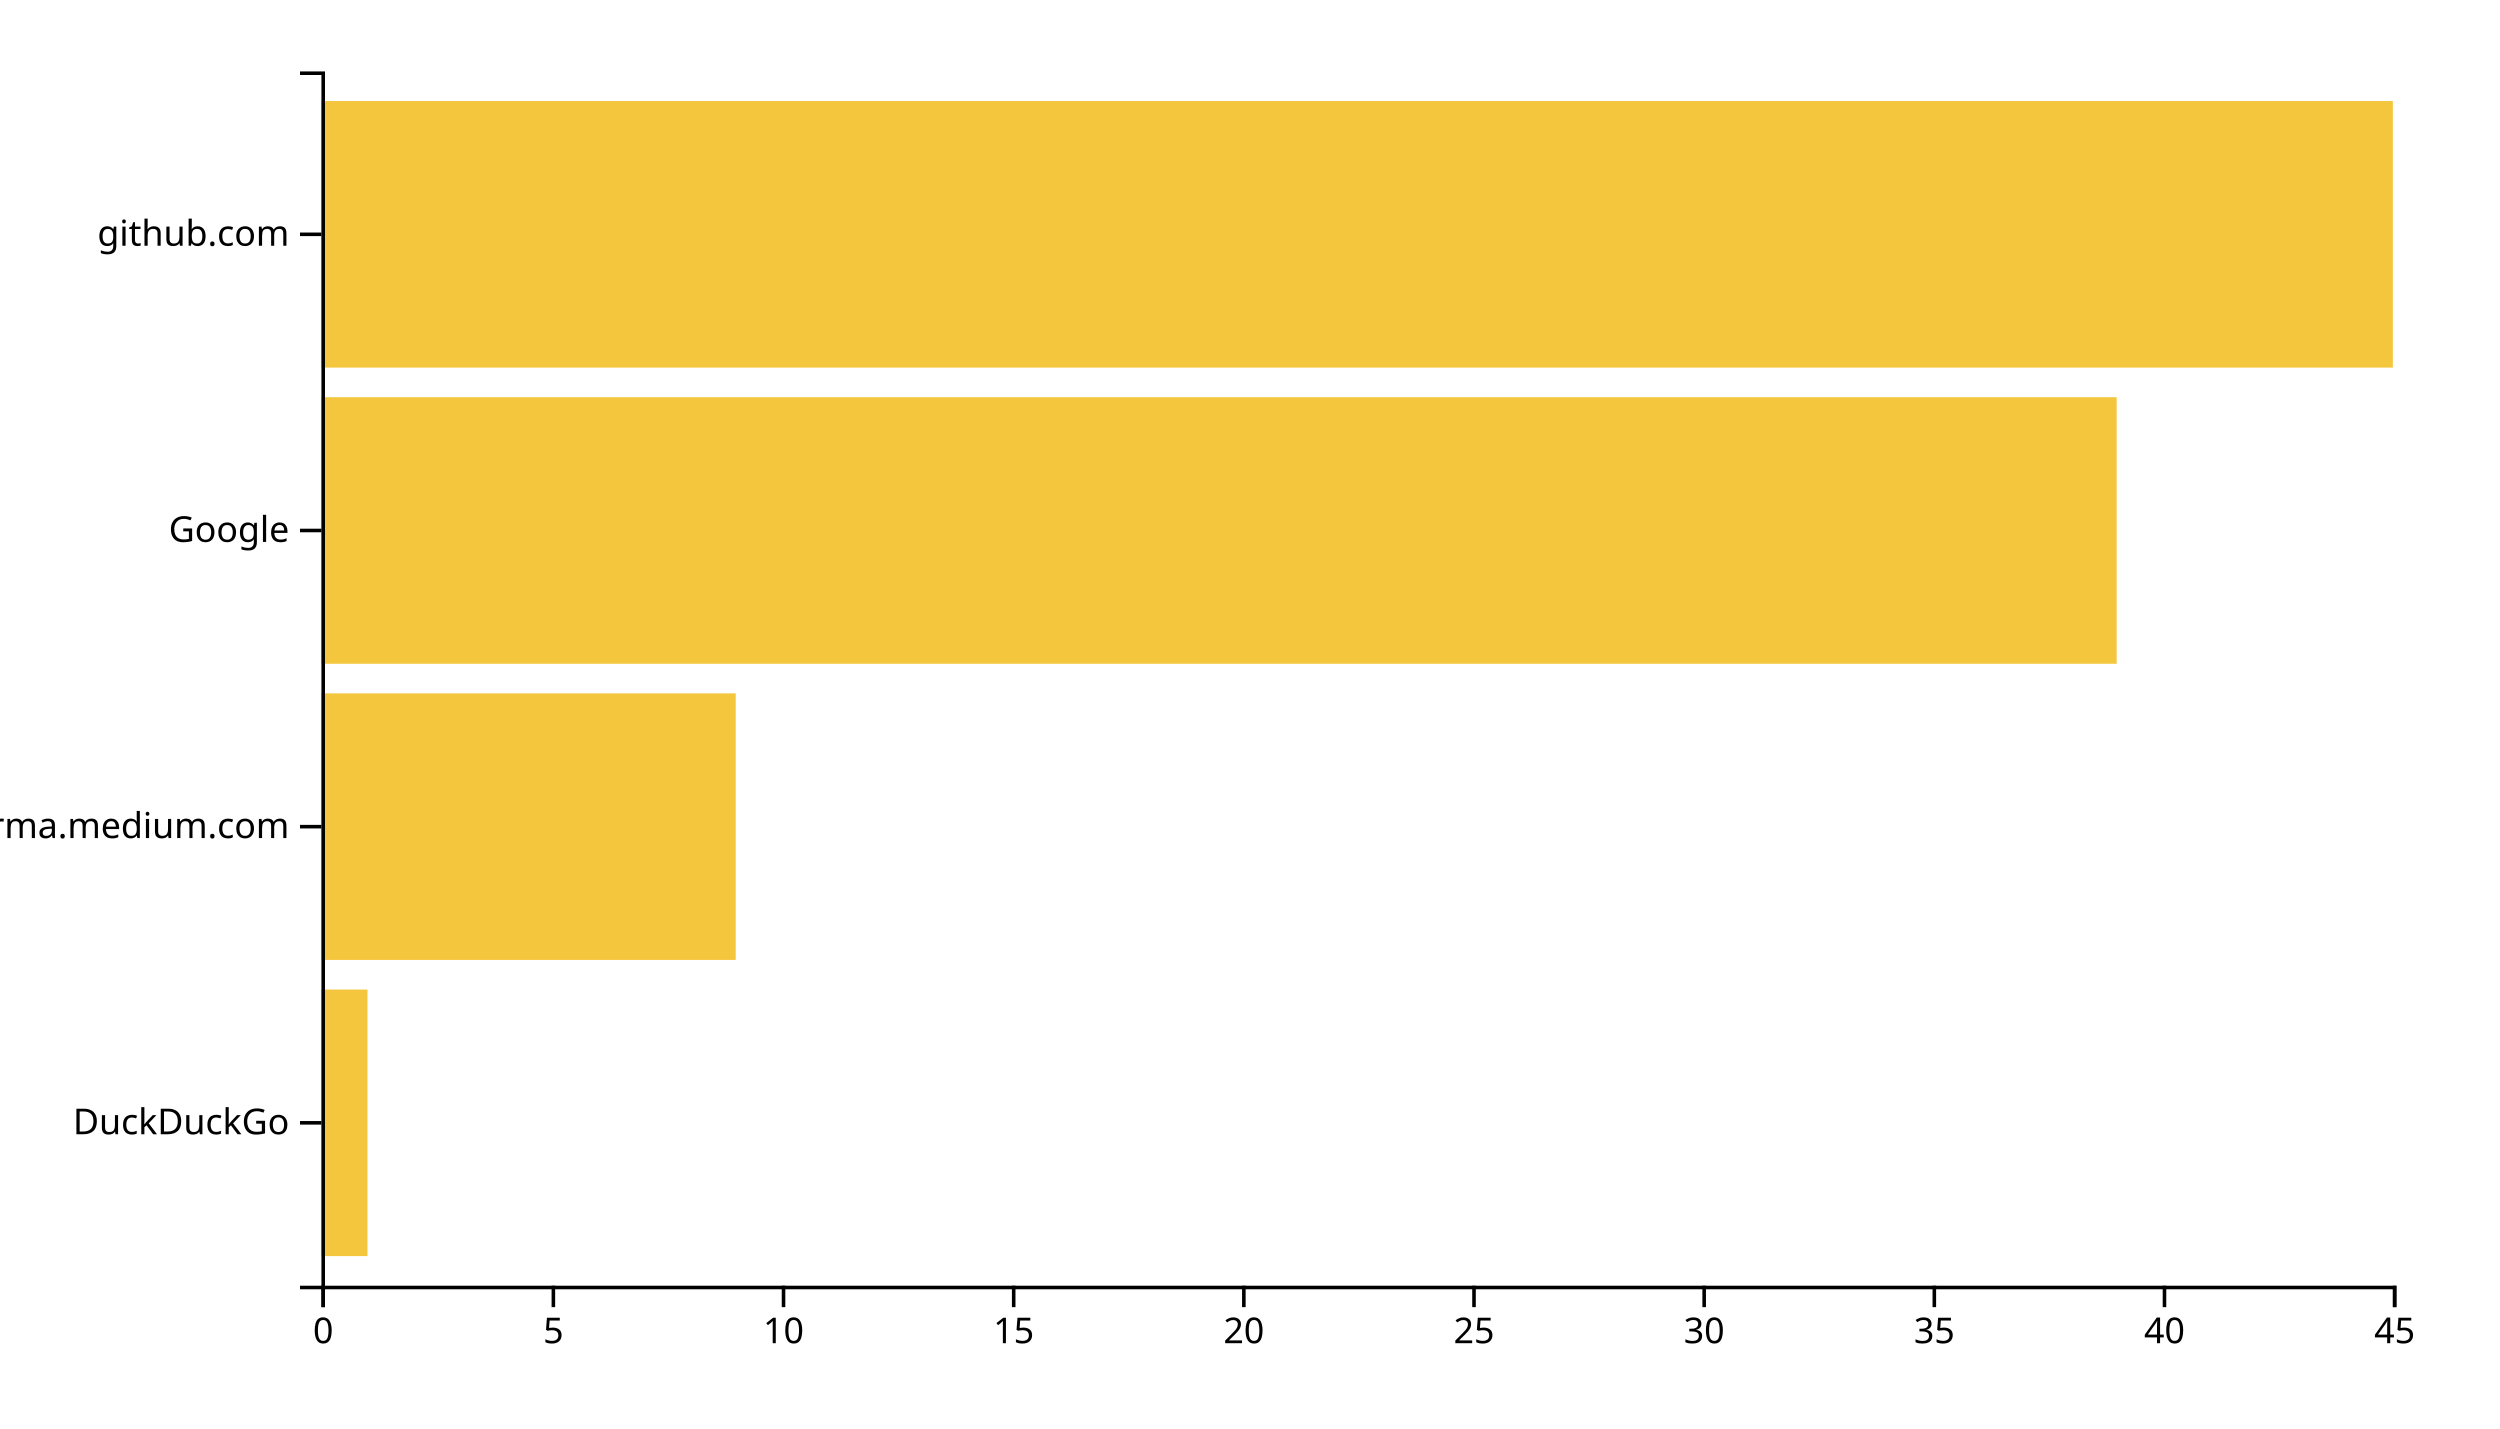
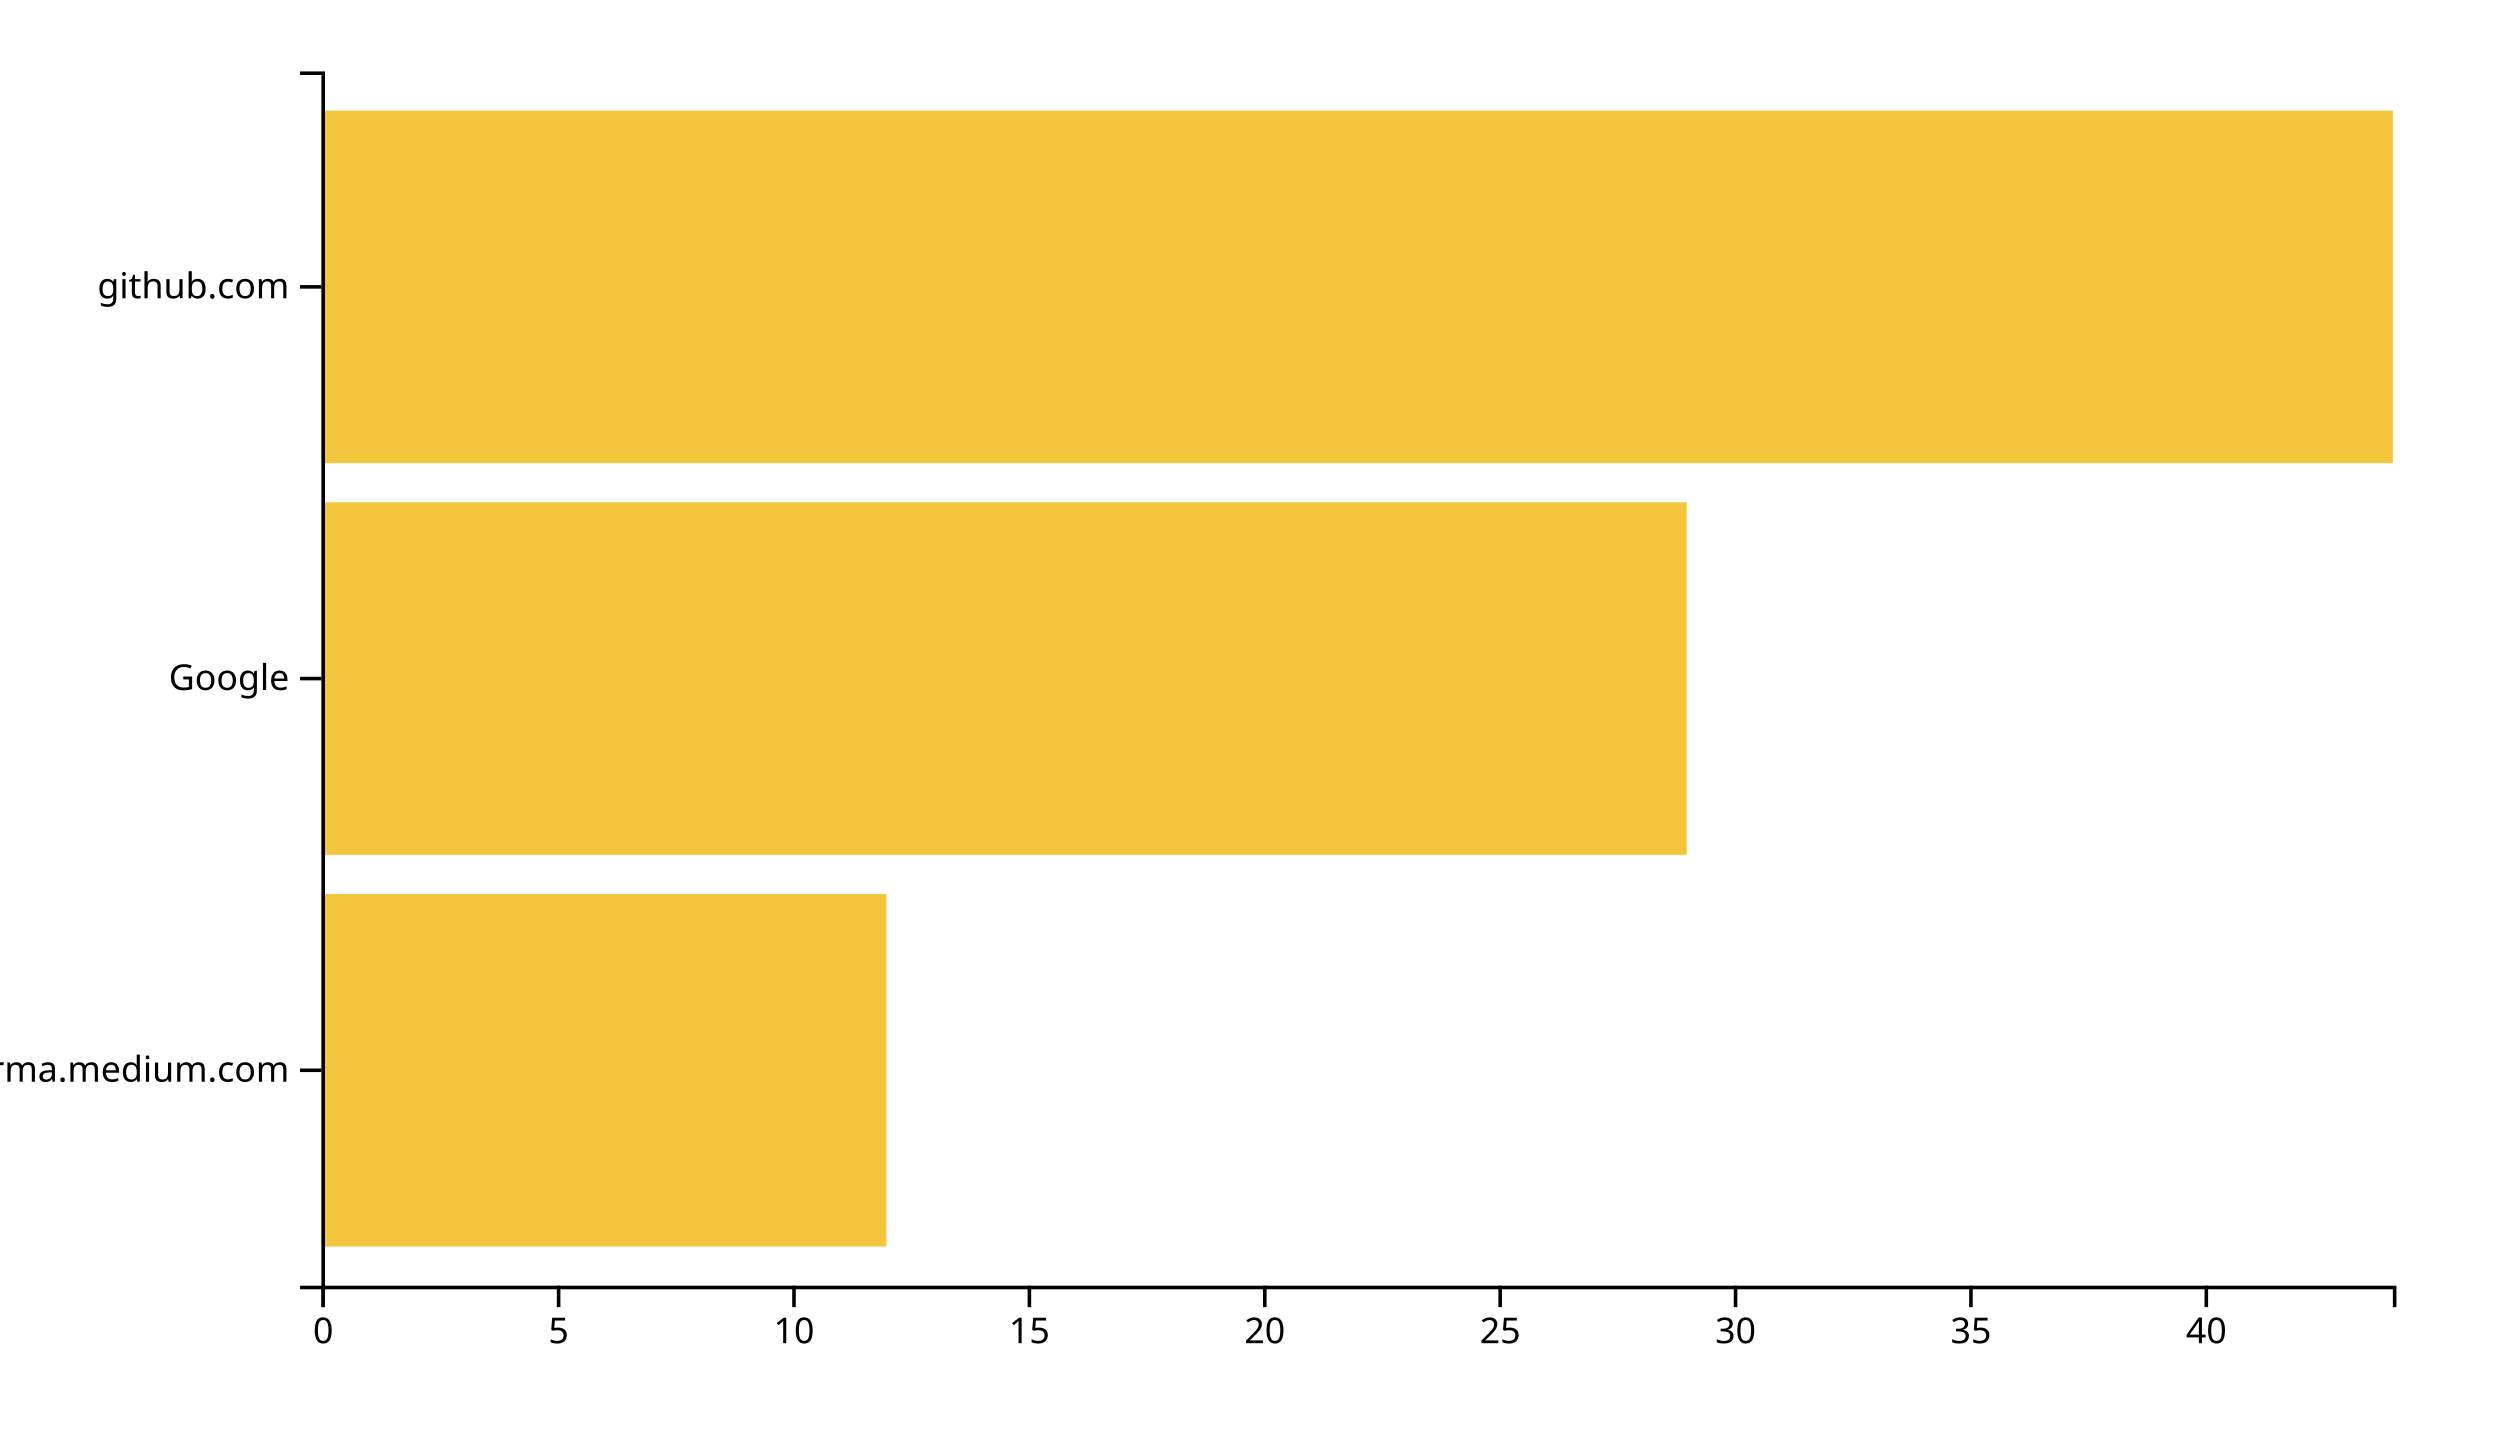
<svg xmlns="http://www.w3.org/2000/svg" width="700" height="400">
  <g transform="translate(90,20)">
-     <rect class="bar" width="12.889" y="257.073" height="74.634" style="fill: #f4c63d; text-anchor: end;" />
-     <rect class="bar" width="116" y="174.146" height="74.634" style="fill: #f4c63d; text-anchor: end;" />
-     <rect class="bar" width="502.667" y="91.22" height="74.634" style="fill: #f4c63d; text-anchor: end;" />
-     <rect class="bar" width="580" y="8.293" height="74.634" style="fill: #f4c63d; text-anchor: end;" />
+     <rect class="bar" width="158.182" y="230.323" height="98.71" style="fill: #f4c63d; text-anchor: end;" />
+     <rect class="bar" width="382.273" y="120.645" height="98.71" style="fill: #f4c63d; text-anchor: end;" />
+     <rect class="bar" width="580" y="10.968" height="98.71" style="fill: #f4c63d; text-anchor: end;" />
    <g transform="translate(0,340)" fill="none" font-size="10" font-family="sans-serif" text-anchor="middle">
      <path class="domain" stroke="currentColor" d="M0.5,6V0.5H580.5V6" />
      <g class="tick" opacity="1" transform="translate(0.5,0)">
        <line stroke="currentColor" y2="6" />
        <text fill="currentColor" y="9" dy="0.71em">0</text>
      </g>
-       <g class="tick" opacity="1" transform="translate(64.94444,0)">
+       <g class="tick" opacity="1" transform="translate(66.40909,0)">
        <line stroke="currentColor" y2="6" />
        <text fill="currentColor" y="9" dy="0.71em">5</text>
      </g>
-       <g class="tick" opacity="1" transform="translate(129.3889,0)">
+       <g class="tick" opacity="1" transform="translate(132.3182,0)">
        <line stroke="currentColor" y2="6" />
        <text fill="currentColor" y="9" dy="0.71em">10</text>
      </g>
-       <g class="tick" opacity="1" transform="translate(193.8333,0)">
+       <g class="tick" opacity="1" transform="translate(198.2273,0)">
        <line stroke="currentColor" y2="6" />
        <text fill="currentColor" y="9" dy="0.71em">15</text>
      </g>
-       <g class="tick" opacity="1" transform="translate(258.2778,0)">
+       <g class="tick" opacity="1" transform="translate(264.1364,0)">
        <line stroke="currentColor" y2="6" />
        <text fill="currentColor" y="9" dy="0.71em">20</text>
      </g>
-       <g class="tick" opacity="1" transform="translate(322.7222,0)">
+       <g class="tick" opacity="1" transform="translate(330.0455,0)">
        <line stroke="currentColor" y2="6" />
        <text fill="currentColor" y="9" dy="0.71em">25</text>
      </g>
-       <g class="tick" opacity="1" transform="translate(387.1667,0)">
+       <g class="tick" opacity="1" transform="translate(395.9545,0)">
        <line stroke="currentColor" y2="6" />
        <text fill="currentColor" y="9" dy="0.71em">30</text>
      </g>
-       <g class="tick" opacity="1" transform="translate(451.6111,0)">
+       <g class="tick" opacity="1" transform="translate(461.8636,0)">
        <line stroke="currentColor" y2="6" />
        <text fill="currentColor" y="9" dy="0.71em">35</text>
      </g>
-       <g class="tick" opacity="1" transform="translate(516.0556,0)">
+       <g class="tick" opacity="1" transform="translate(527.7727,0)">
        <line stroke="currentColor" y2="6" />
        <text fill="currentColor" y="9" dy="0.71em">40</text>
-       </g>
-       <g class="tick" opacity="1" transform="translate(580.5,0)">
-         <line stroke="currentColor" y2="6" />
-         <text fill="currentColor" y="9" dy="0.71em">45</text>
      </g>
    </g>
    <g fill="none" font-size="10" font-family="sans-serif" text-anchor="end">
      <path class="domain" stroke="currentColor" d="M-6,340.5H0.5V0.5H-6" />
-       <g class="tick" opacity="1" transform="translate(0,294.3902)">
-         <line stroke="currentColor" x2="-6" />
-         <text fill="currentColor" x="-9" dy="0.32em">DuckDuckGo</text>
-       </g>
-       <g class="tick" opacity="1" transform="translate(0,211.4634)">
+       <g class="tick" opacity="1" transform="translate(0,279.6774)">
        <line stroke="currentColor" x2="-6" />
        <text fill="currentColor" x="-9" dy="0.32em">xgirma.medium.com</text>
      </g>
-       <g class="tick" opacity="1" transform="translate(0,128.5366)">
+       <g class="tick" opacity="1" transform="translate(0,170)">
        <line stroke="currentColor" x2="-6" />
        <text fill="currentColor" x="-9" dy="0.32em">Google</text>
      </g>
-       <g class="tick" opacity="1" transform="translate(0,45.60976)">
+       <g class="tick" opacity="1" transform="translate(0,60.32258)">
        <line stroke="currentColor" x2="-6" />
        <text fill="currentColor" x="-9" dy="0.32em">github.com</text>
      </g>
    </g>
  </g>
</svg>
